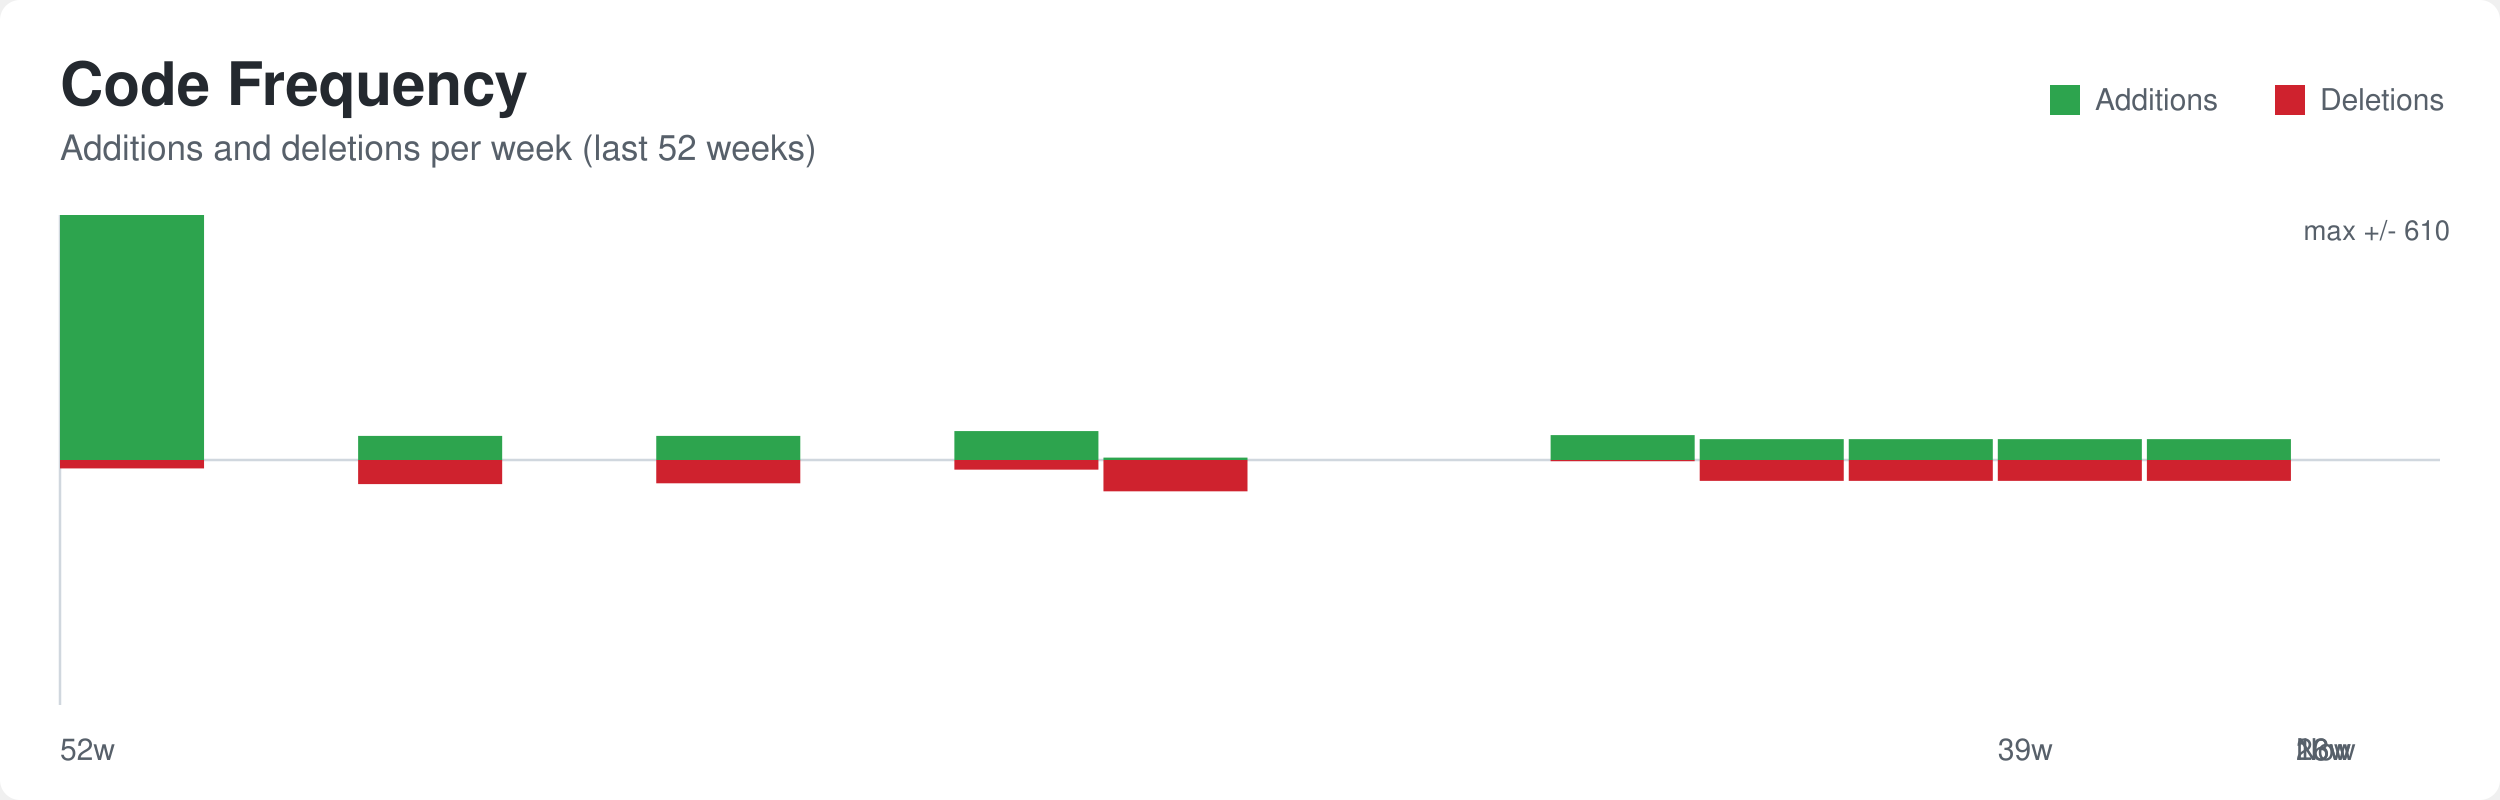
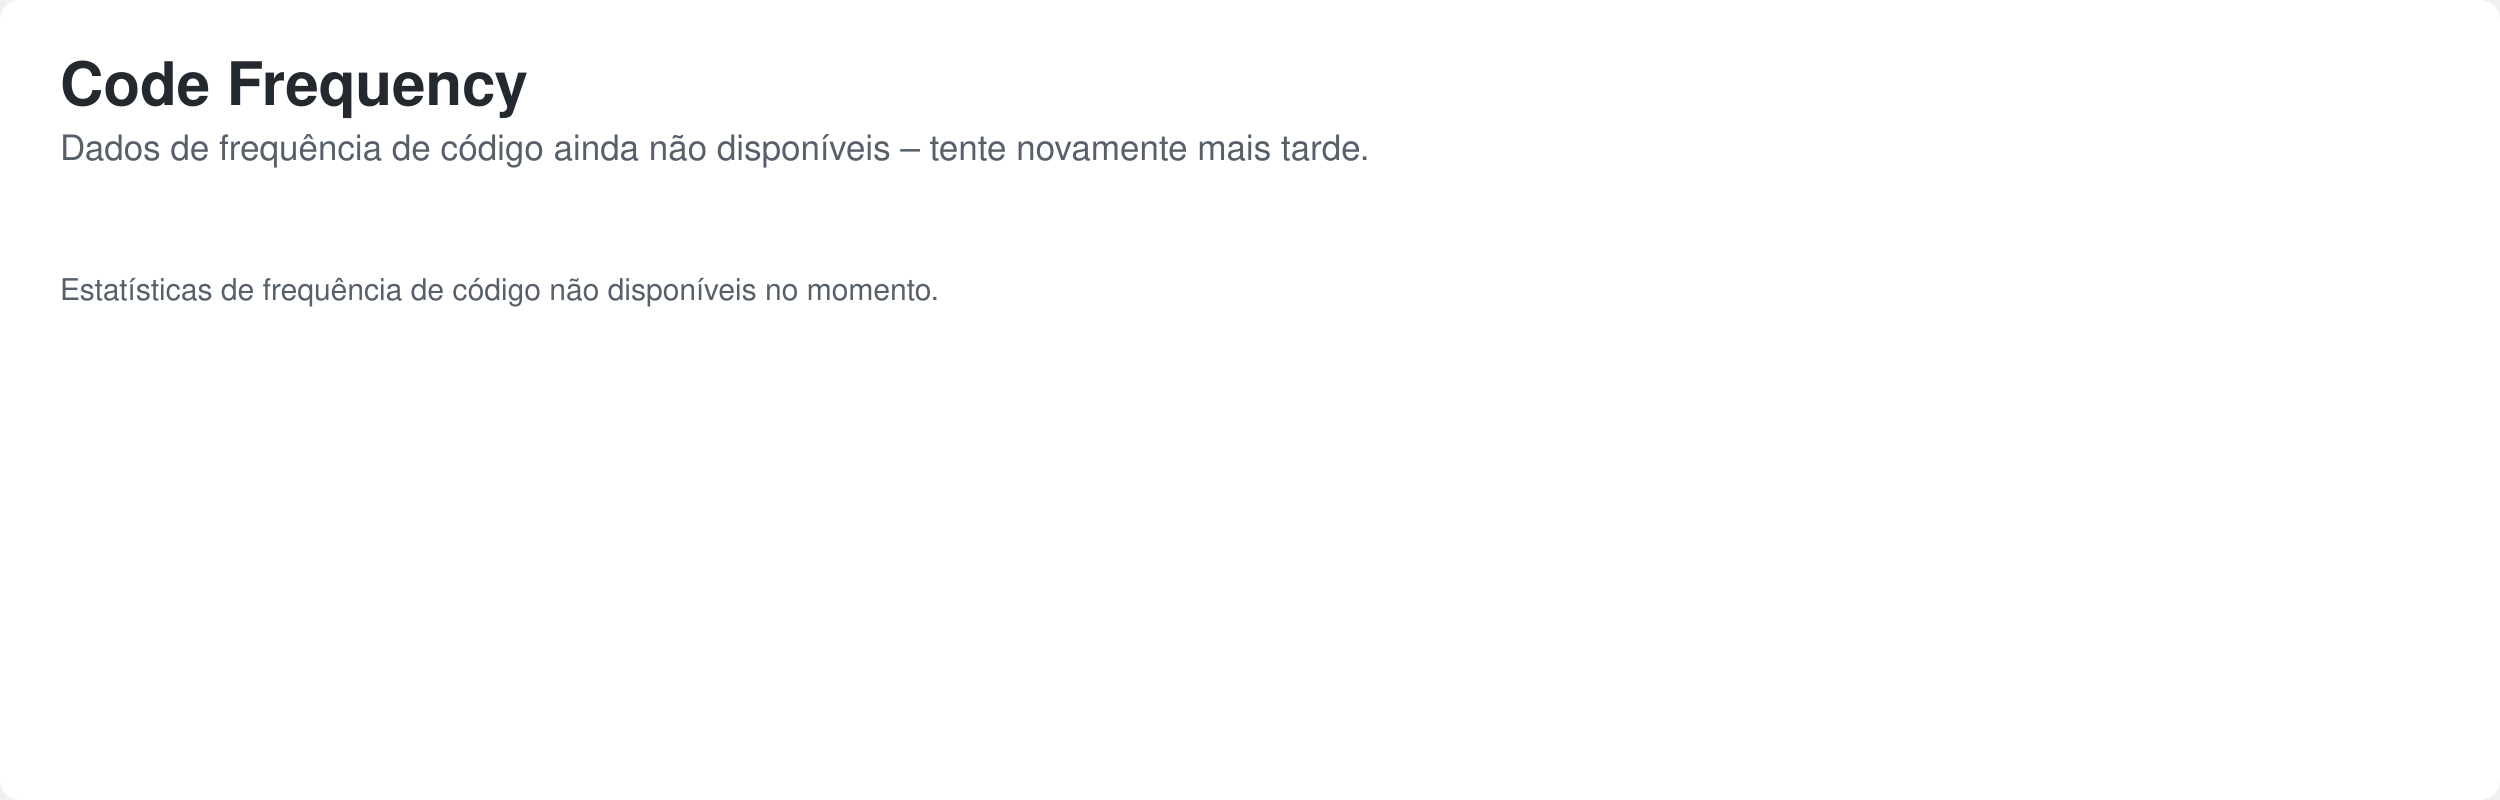
<svg xmlns="http://www.w3.org/2000/svg" width="1000" height="320" role="img" aria-labelledby="title desc">
  <defs>
    <style>
      .bg { fill: #ffffff; }
      .title { font: 600 24px -apple-system, BlinkMacSystemFont, Segoe UI, Helvetica, Arial, sans-serif; fill: #24292f; }
      .subtitle { font: 400 14px -apple-system, BlinkMacSystemFont, Segoe UI, Helvetica, Arial, sans-serif; fill: #57606a; }
      .axis { stroke: #d0d7de; stroke-width: 1; }
      .label { font: 400 12px -apple-system, BlinkMacSystemFont, Segoe UI, Helvetica, Arial, sans-serif; fill: #57606a; }
      .value { font: 500 11px -apple-system, BlinkMacSystemFont, Segoe UI, Helvetica, Arial, sans-serif; fill: #57606a; }
    </style>
  </defs>
  <rect class="bg" x="0" y="0" width="1000" height="320" rx="8" />
  <text class="title" x="24" y="42">Code Frequency</text>
-   <text class="subtitle" x="24" y="64">Additions and deletions per week (last 52 weeks)</text>
-   <line class="axis" x1="24" y1="184.0" x2="976" y2="184.0" />
-   <line class="axis" x1="24" y1="86" x2="24" y2="282" />
-   <rect x="24.00" y="86.00" width="57.62" height="98.00" fill="#2da44e" />
-   <rect x="24.00" y="184.00" width="57.62" height="3.37" fill="#cf222e" />
-   <rect x="143.25" y="174.36" width="57.62" height="9.64" fill="#2da44e" />
-   <rect x="143.25" y="184.00" width="57.62" height="9.64" fill="#cf222e" />
-   <rect x="262.50" y="174.36" width="57.62" height="9.64" fill="#2da44e" />
-   <rect x="262.50" y="184.00" width="57.62" height="9.32" fill="#cf222e" />
-   <rect x="381.75" y="172.43" width="57.62" height="11.57" fill="#2da44e" />
-   <rect x="381.75" y="184.00" width="57.62" height="3.86" fill="#cf222e" />
-   <rect x="441.38" y="183.04" width="57.62" height="0.96" fill="#2da44e" />
-   <rect x="441.38" y="184.00" width="57.62" height="12.53" fill="#cf222e" />
-   <rect x="620.25" y="174.04" width="57.62" height="9.96" fill="#2da44e" />
-   <rect x="620.25" y="184.00" width="57.62" height="0.48" fill="#cf222e" />
-   <rect x="679.88" y="175.65" width="57.62" height="8.35" fill="#2da44e" />
-   <rect x="679.88" y="184.00" width="57.62" height="8.35" fill="#cf222e" />
-   <rect x="739.50" y="175.65" width="57.62" height="8.35" fill="#2da44e" />
-   <rect x="739.50" y="184.00" width="57.62" height="8.35" fill="#cf222e" />
-   <rect x="799.12" y="175.65" width="57.62" height="8.35" fill="#2da44e" />
-   <rect x="799.12" y="184.00" width="57.62" height="8.35" fill="#cf222e" />
-   <rect x="858.75" y="175.65" width="57.62" height="8.35" fill="#2da44e" />
-   <rect x="858.75" y="184.00" width="57.62" height="8.35" fill="#cf222e" />
-   <rect x="820" y="34" width="12" height="12" fill="#2da44e" />
-   <text class="label" x="838" y="44">Additions</text>
-   <rect x="910" y="34" width="12" height="12" fill="#cf222e" />
-   <text class="label" x="928" y="44">Deletions</text>
-   <text class="label" x="24.00" y="304">52w</text>
-   <text class="label" x="799.12" y="304">39w</text>
-   <text class="label" x="918.38" y="304">26w</text>
-   <text class="label" x="918.38" y="304">13w</text>
-   <text class="label" x="918.38" y="304">Now</text>
-   <text class="value" x="980" y="96" text-anchor="end">max +/- 610</text>
+   <text class="subtitle" x="24" y="64">Dados de frequência de código ainda não disponíveis – tente novamente mais tarde.</text>
+   <text class="label" x="24" y="120">Estatísticas de frequência de código não disponíveis no momento.</text>
</svg>
